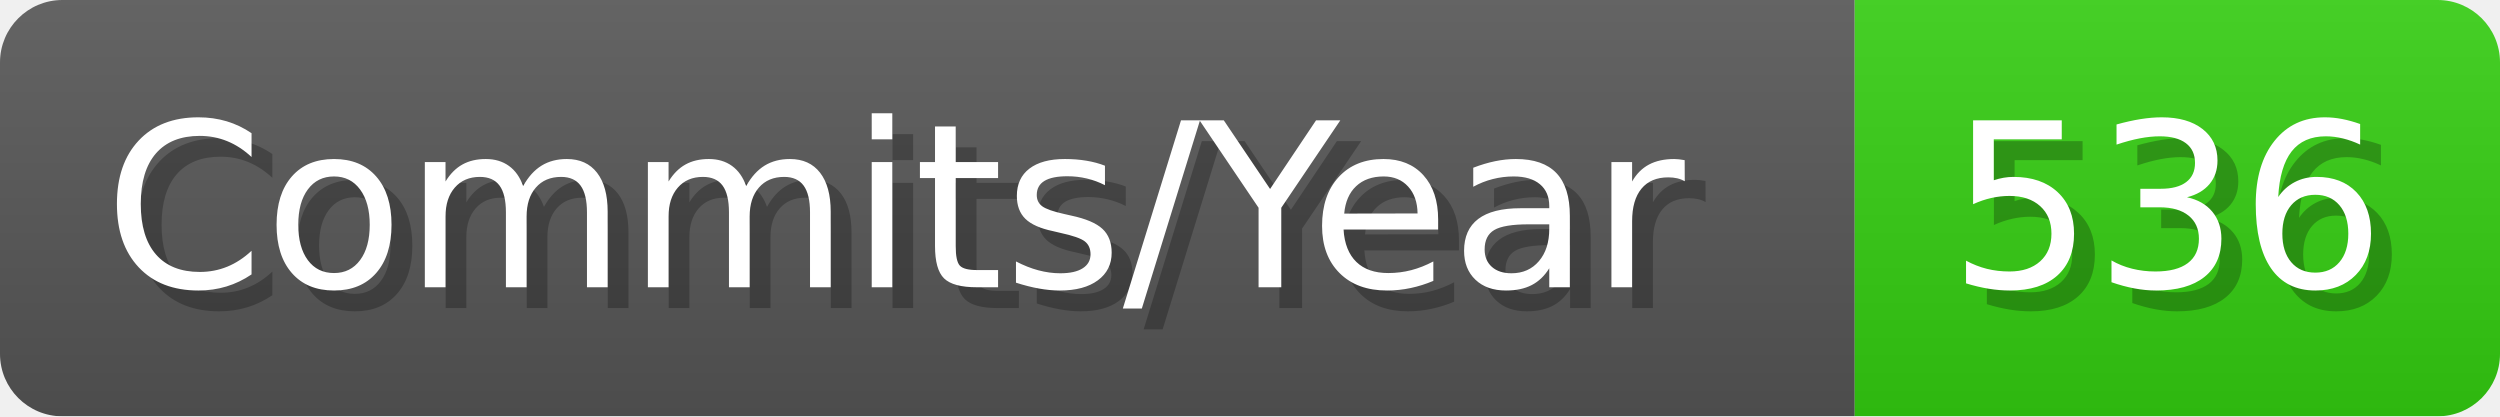
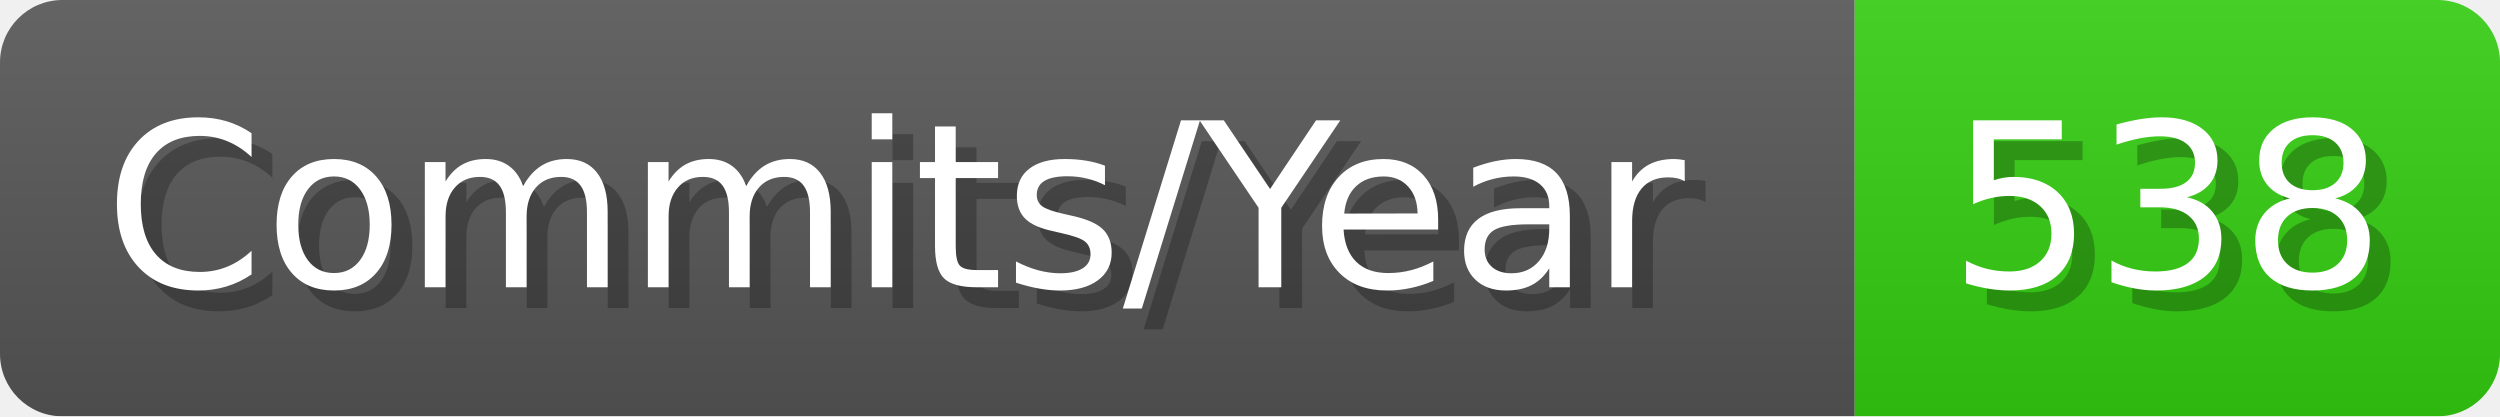
- <svg xmlns="http://www.w3.org/2000/svg" width="120.1" height="20" viewBox="0 0 1201 200" role="img" aria-label="Commits/Year: 536">
+ <svg xmlns="http://www.w3.org/2000/svg" width="120.1" height="20" viewBox="0 0 1201 200" role="img" aria-label="Commits/Year: 538">
  <linearGradient id="aUPdi" x2="0" y2="100%">
    <stop offset="0" stop-opacity=".1" stop-color="#EEE" />
    <stop offset="1" stop-opacity=".1" />
  </linearGradient>
  <mask id="WfAiQ">
    <rect width="1201" height="200" rx="30" fill="#FFF" />
  </mask>
  <g mask="url(#WfAiQ)">
    <rect width="891" height="200" fill="#555" />
    <rect width="310" height="200" fill="#3C1" x="891" />
    <rect width="1201" height="200" fill="url(#aUPdi)" />
  </g>
  <g aria-hidden="true" fill="#fff" text-anchor="start" font-family="Verdana,DejaVu Sans,sans-serif" font-size="110">
    <text x="60" y="148" textLength="791" fill="#000" opacity="0.25">Commits/Year</text>
    <text x="50" y="138" textLength="791">Commits/Year</text>
-     <text x="946" y="148" textLength="210" fill="#000" opacity="0.25">536</text>
-     <text x="936" y="138" textLength="210">536</text>
+     <text x="946" y="148" textLength="210" fill="#000" opacity="0.25">538</text>
+     <text x="936" y="138" textLength="210">538</text>
  </g>
</svg>
